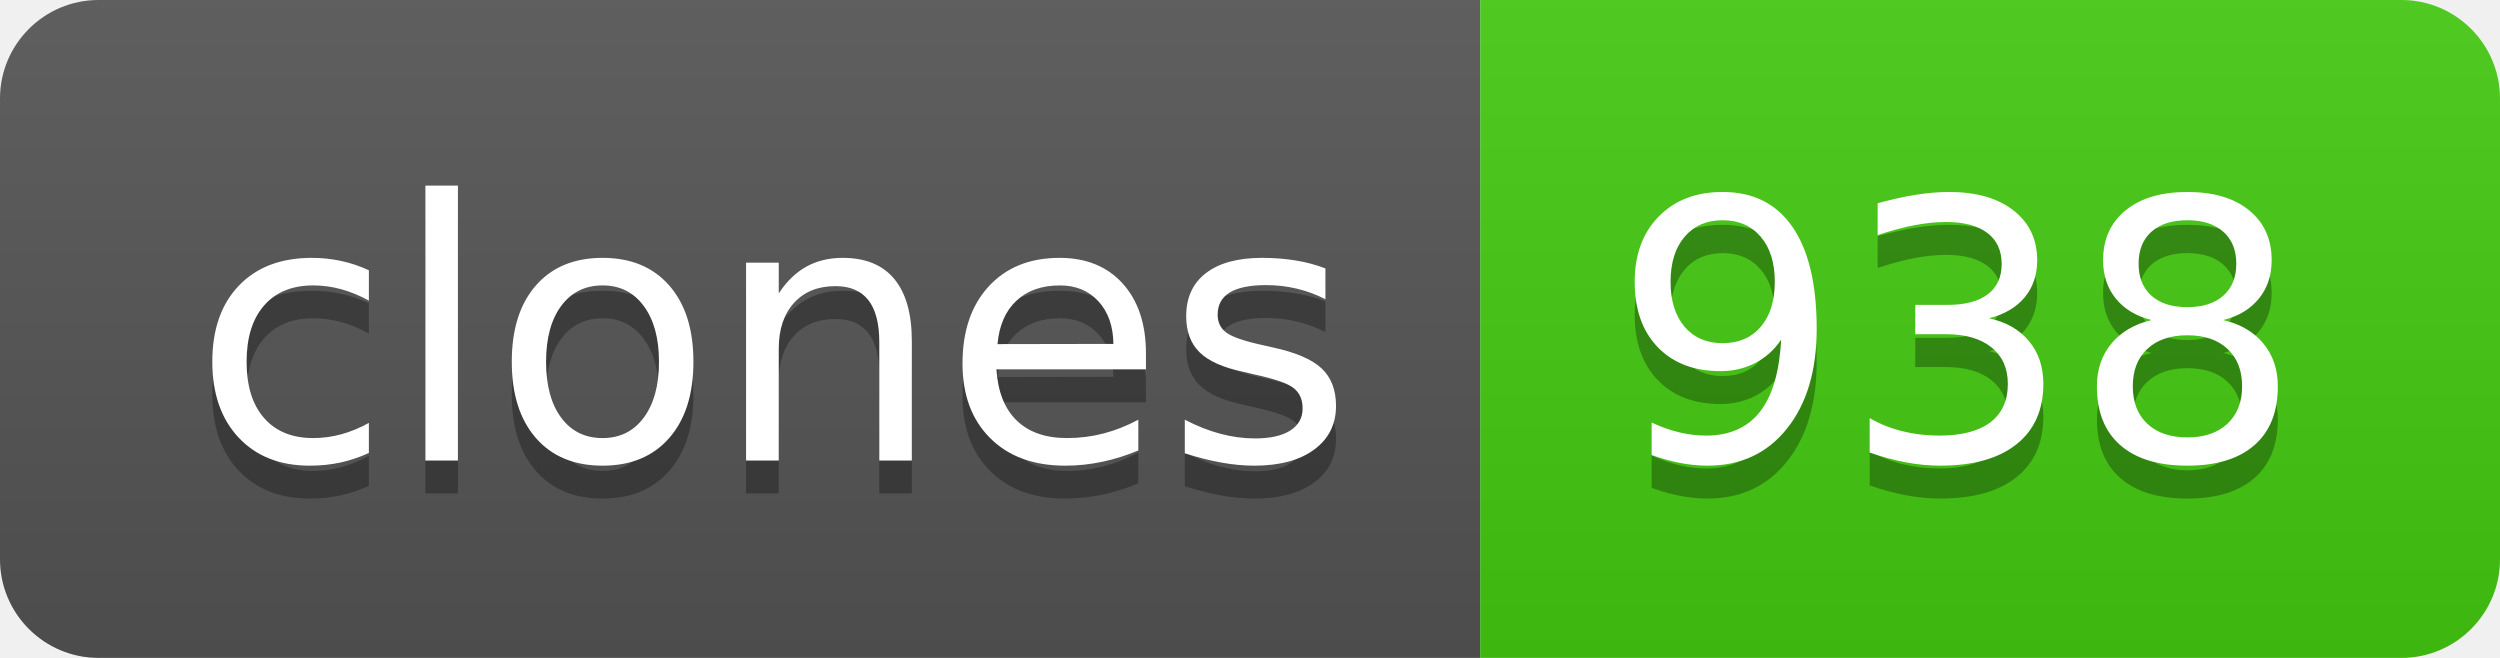
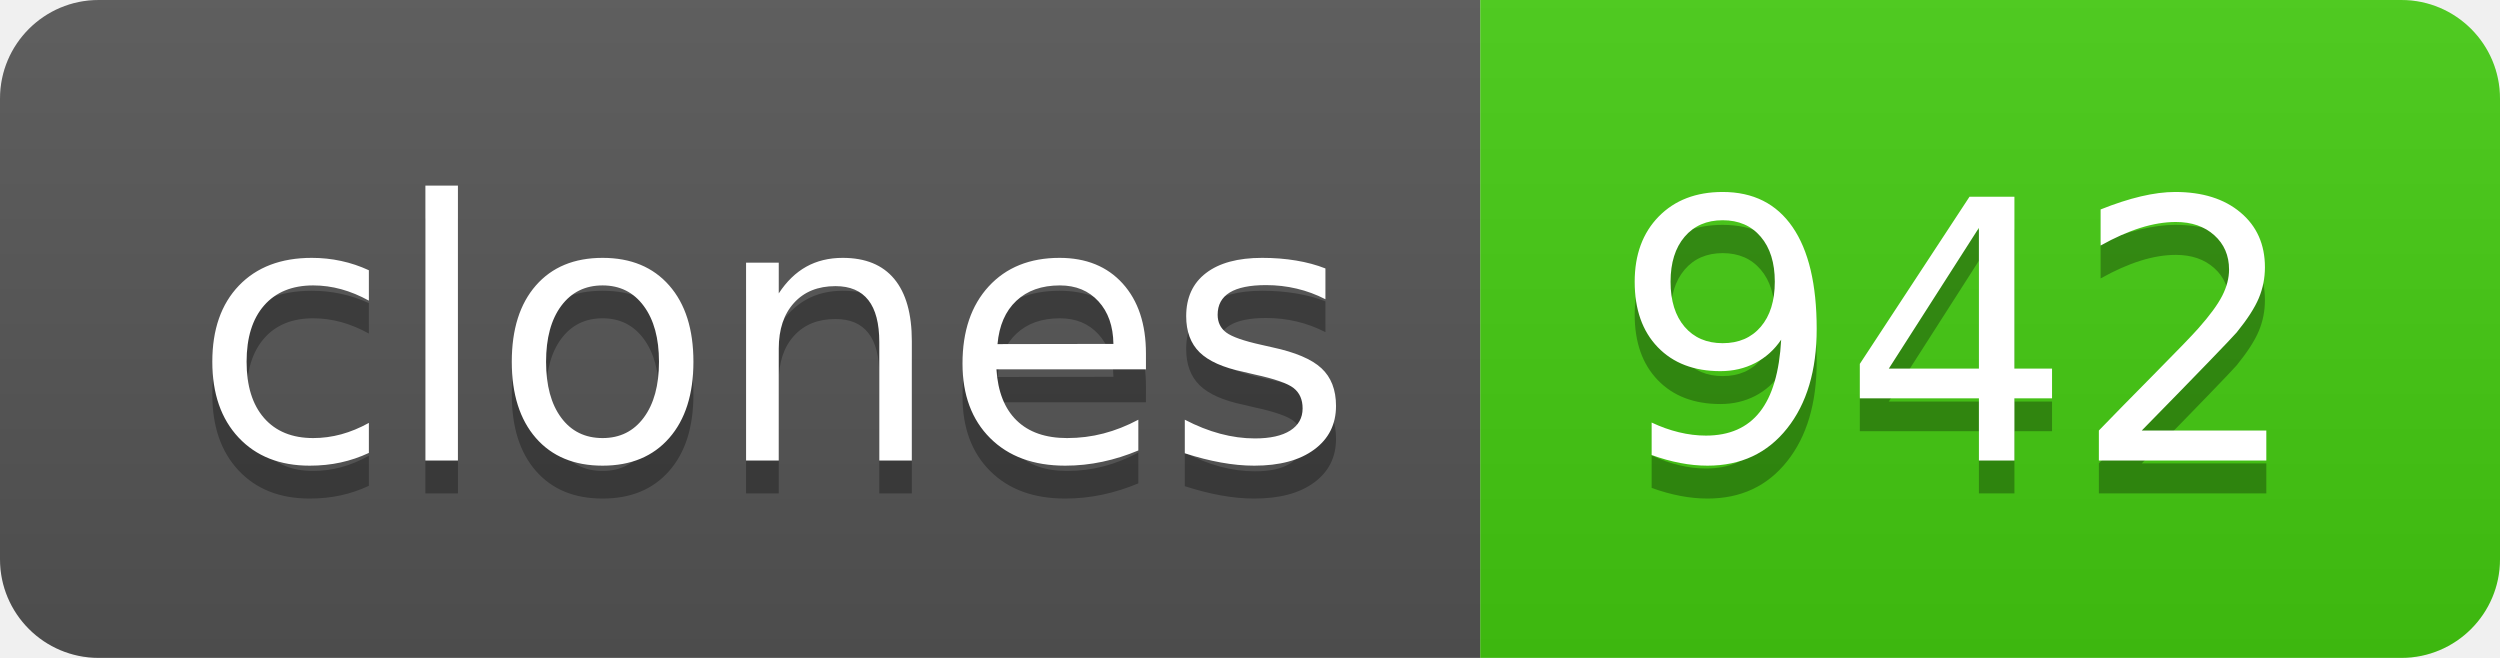
- <svg xmlns="http://www.w3.org/2000/svg" width="76" height="20" role="img" aria-label="clones: 938">
+ <svg xmlns="http://www.w3.org/2000/svg" width="76" height="20" role="img" aria-label="clones: 942">
  <linearGradient id="s" x2="0" y2="100%">
    <stop offset="0" stop-color="#bbb" stop-opacity=".1" />
    <stop offset="1" stop-opacity=".1" />
  </linearGradient>
  <clipPath id="r">
    <rect width="76" height="20" rx="3" fill="#fff" />
  </clipPath>
  <g clip-path="url(#r)">
    <rect width="45" height="20" fill="#555" />
    <rect x="45" width="31" height="20" fill="#4c1" />
    <rect width="76" height="20" fill="url(#s)" />
  </g>
  <g fill="#fff" text-anchor="middle" font-family="Verdana,Geneva,DejaVu Sans,sans-serif" text-rendering="geometricPrecision" font-size="110">
    <text aria-hidden="true" x="235" y="150" fill="#010101" fill-opacity=".3" transform="scale(.1)" textLength="350">clones</text>
    <text x="235" y="140" transform="scale(.1)" fill="#fff" textLength="350">clones</text>
-     <text aria-hidden="true" x="595" y="150" fill="#010101" fill-opacity=".3" transform="scale(.1)" textLength="210">938</text>
-     <text x="595" y="140" transform="scale(.1)" fill="#fff" textLength="210">938</text>
+     <text aria-hidden="true" x="595" y="150" fill="#010101" fill-opacity=".3" transform="scale(.1)" textLength="210">942</text>
+     <text x="595" y="140" transform="scale(.1)" fill="#fff" textLength="210">942</text>
  </g>
</svg>
